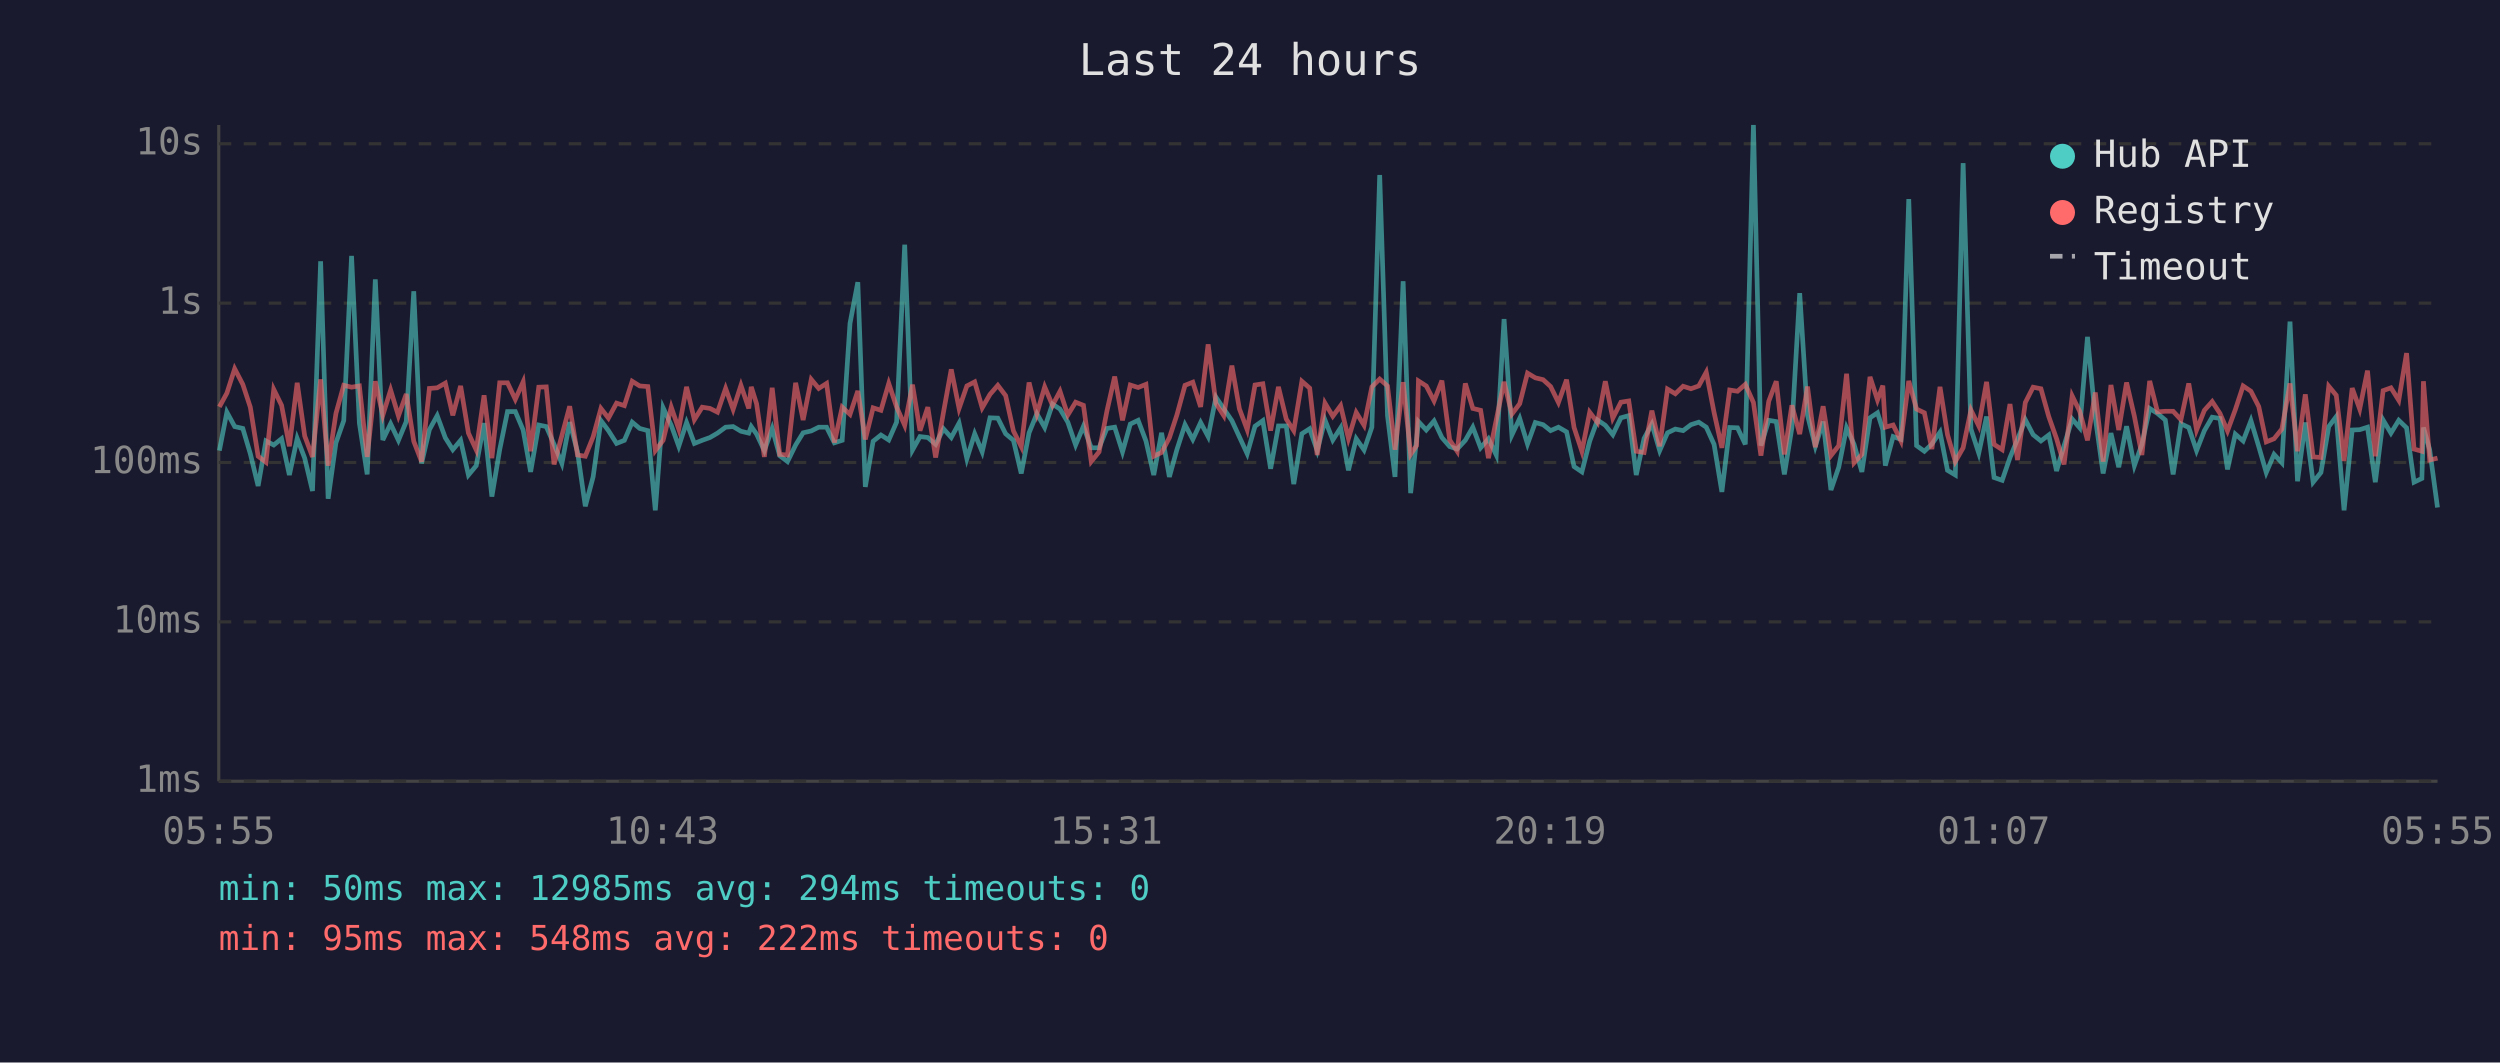
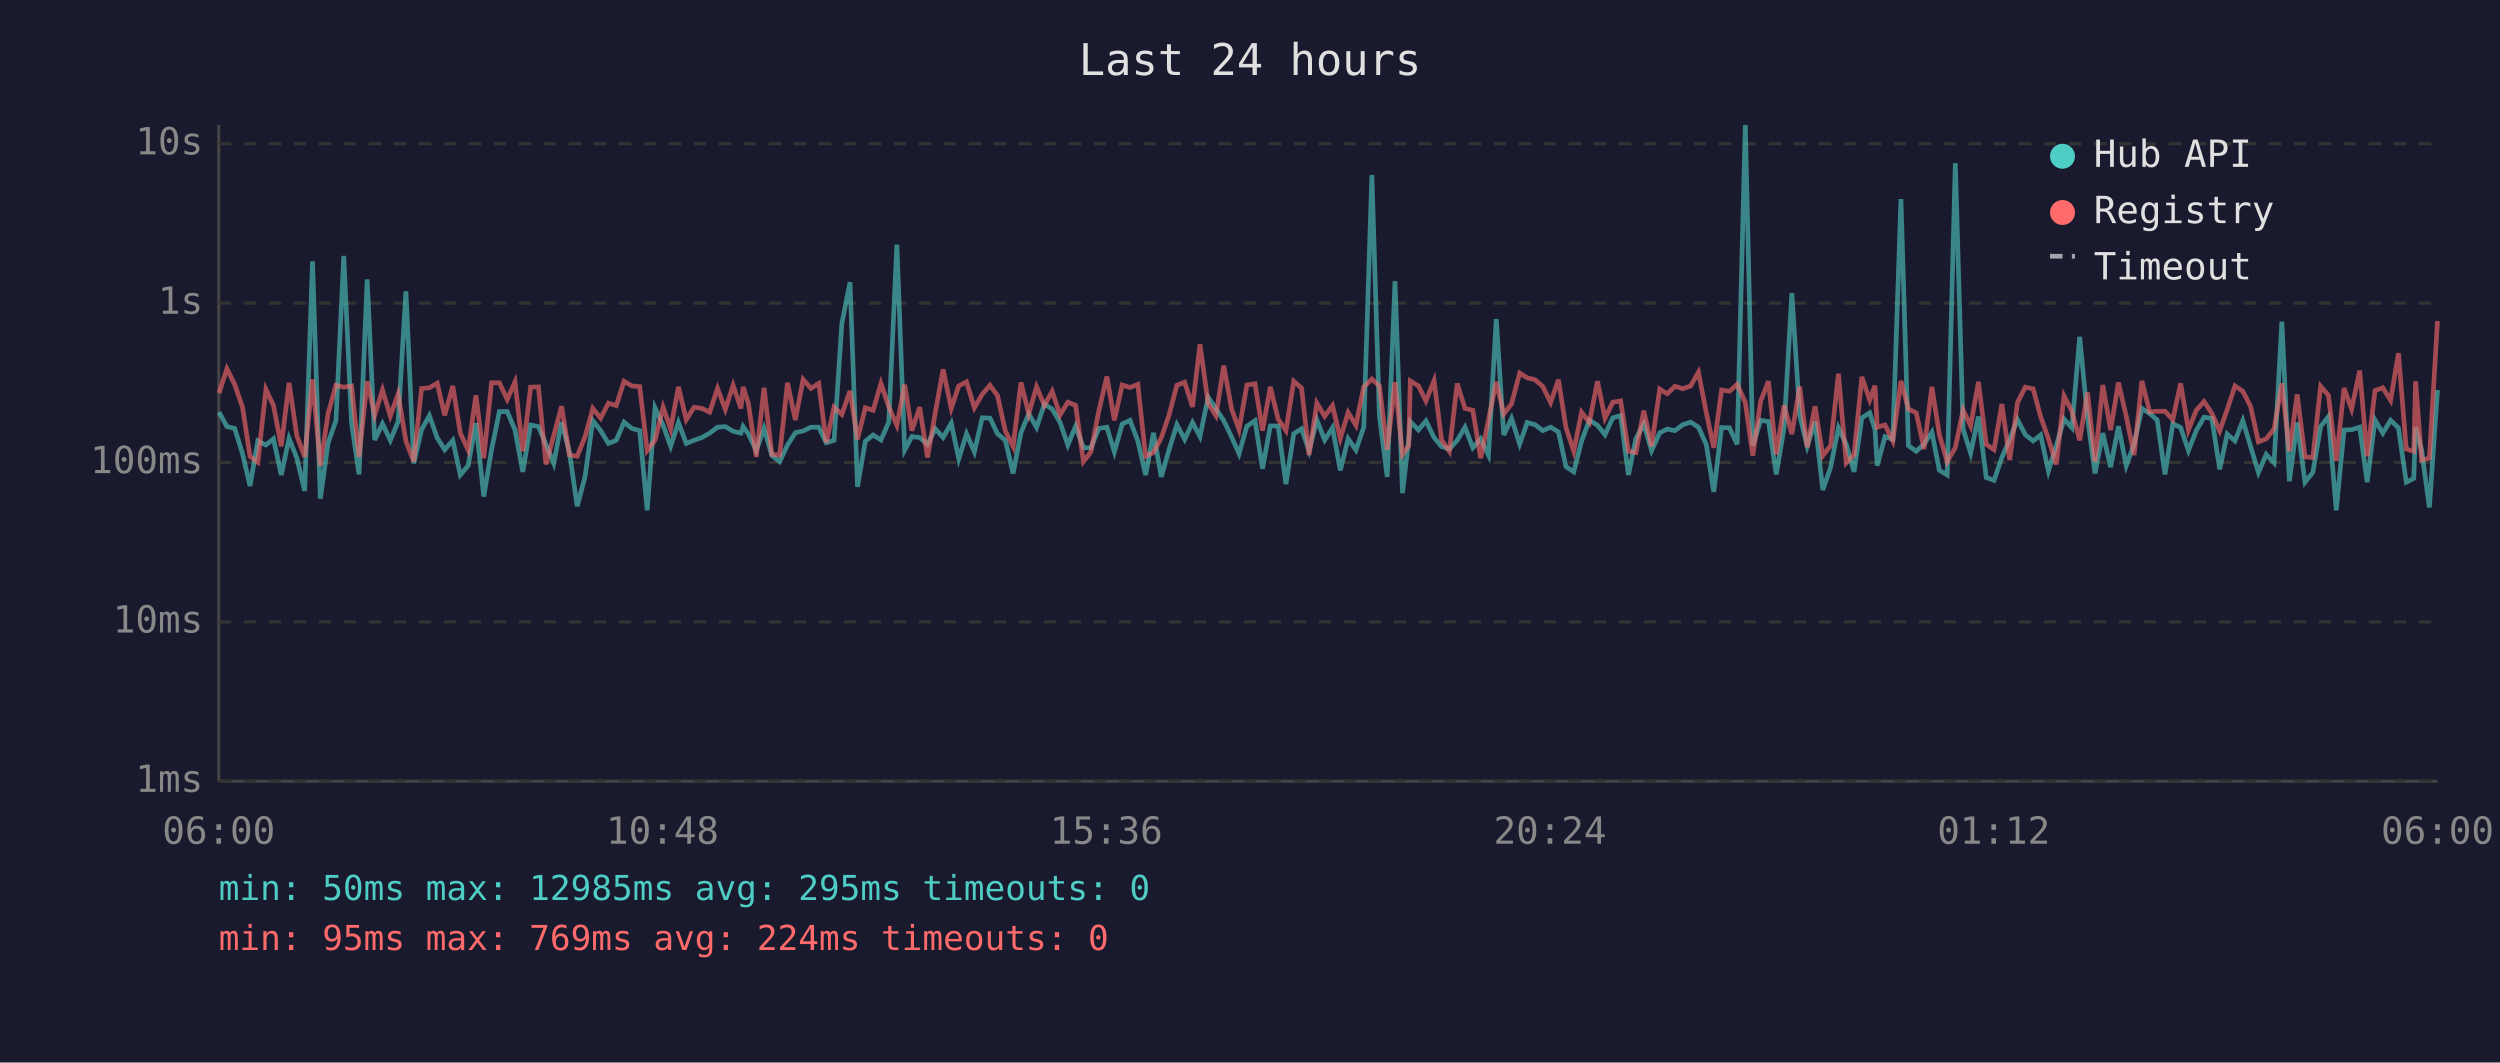
<svg xmlns="http://www.w3.org/2000/svg" viewBox="0 0 800 340" font-family="monospace" font-size="12">
  <rect width="800" height="340" fill="#1a1a2e" />
  <text x="400" y="24" fill="#e0e0e0" font-size="14" text-anchor="middle">Last 24 hours</text>
  <line x1="70" y1="40" x2="70" y2="250" stroke="#444" stroke-width="1" />
  <line x1="70" y1="250" x2="780" y2="250" stroke="#444" stroke-width="1" />
  <line x1="70" y1="250" x2="780" y2="250" stroke="#333" stroke-width="1" stroke-dasharray="4" />
  <text x="65" y="250" fill="#888" text-anchor="end" dominant-baseline="middle">1ms</text>
  <line x1="70" y1="199" x2="780" y2="199" stroke="#333" stroke-width="1" stroke-dasharray="4" />
  <text x="65" y="199" fill="#888" text-anchor="end" dominant-baseline="middle">10ms</text>
  <line x1="70" y1="148" x2="780" y2="148" stroke="#333" stroke-width="1" stroke-dasharray="4" />
  <text x="65" y="148" fill="#888" text-anchor="end" dominant-baseline="middle">100ms</text>
  <line x1="70" y1="97" x2="780" y2="97" stroke="#333" stroke-width="1" stroke-dasharray="4" />
  <text x="65" y="97" fill="#888" text-anchor="end" dominant-baseline="middle">1s</text>
  <line x1="70" y1="46" x2="780" y2="46" stroke="#333" stroke-width="1" stroke-dasharray="4" />
  <text x="65" y="46" fill="#888" text-anchor="end" dominant-baseline="middle">10s</text>
-   <text x="70" y="270" fill="#888" text-anchor="middle">05:55</text>
-   <text x="212" y="270" fill="#888" text-anchor="middle">10:43</text>
-   <text x="354" y="270" fill="#888" text-anchor="middle">15:31</text>
-   <text x="496" y="270" fill="#888" text-anchor="middle">20:19</text>
-   <text x="638" y="270" fill="#888" text-anchor="middle">01:07</text>
-   <text x="780" y="270" fill="#888" text-anchor="middle">05:55</text>
-   <polyline points="70.2,144.2 72.6,131.9 75.1,136.5 77.7,137.1 80.1,145.2 82.6,155.5 85.1,141.1 87.6,142.4 90.1,140.4 92.6,152.0 95.1,140.3 97.5,146.6 100.0,157.1 102.6,83.6 105.0,159.6 107.5,141.7 110.0,134.6 112.5,81.9 115.0,135.4 117.5,151.8 120.1,89.4 122.5,140.8 125.0,135.6 127.5,140.9 130.0,134.9 132.4,93.2 134.9,148.3 137.4,137.5 139.9,133.0 142.5,140.1 144.9,143.9 147.4,140.9 149.9,152.0 152.4,149.0 154.9,135.4 157.4,158.9 159.9,143.9 162.4,131.7 164.9,131.7 167.4,137.6 169.8,151.0 172.4,136.0 174.8,136.5 177.3,142.2 179.8,148.3 182.3,135.1 184.8,144.6 187.3,162.0 189.8,152.6 192.3,134.6 194.7,137.8 197.3,141.9 199.8,140.9 202.3,135.1 204.7,137.1 207.3,137.8 209.7,163.3 212.2,130.5 214.8,136.1 217.2,142.8 219.7,135.2 222.2,141.9 224.7,140.9 227.2,140.0 229.6,138.6 232.2,136.7 234.6,136.5 237.1,138.0 239.6,138.6 240.4,136.5 242.1,138.9 244.6,144.2 247.1,137.1 249.5,145.8 252.0,147.7 254.6,142.4 257.0,138.5 259.6,137.9 262.0,136.7 264.5,136.7 267.0,141.7 269.5,140.9 272.0,103.5 274.5,90.3 276.9,155.8 279.4,141.2 281.9,139.2 284.4,140.8 286.9,135.1 289.5,78.3 292.0,144.0 294.4,139.7 296.9,140.0 299.4,142.2 301.9,137.2 304.4,140.0 306.9,135.4 309.4,146.8 311.9,138.8 314.3,144.6 316.8,133.7 319.3,133.8 321.8,138.8 324.3,140.9 326.8,151.5 329.3,138.5 331.8,132.4 334.3,136.8 336.8,129.3 339.2,130.9 341.7,135.1 344.2,142.4 346.7,136.4 349.2,143.3 351.7,143.3 354.2,137.1 356.7,136.7 359.2,144.6 361.7,135.7 364.2,134.5 366.7,141.1 369.2,152.0 371.7,138.5 374.2,152.6 376.6,143.9 379.2,135.9 381.7,140.6 384.2,135.2 386.6,139.7 389.1,127.1 391.6,130.8 394.2,134.6 396.6,139.8 399.1,145.2 401.6,136.4 404.1,134.6 406.6,150.0 409.1,136.3 411.6,136.3 414.0,154.9 416.6,138.8 419.1,137.2 421.5,144.2 424.0,134.4 426.5,140.8 429.0,136.9 431.5,150.5 434.0,140.4 436.5,144.0 439.0,136.7 441.5,56.0 444.0,133.0 446.4,152.6 449.0,90.0 451.4,157.8 453.3,140.6 453.9,134.9 456.4,137.6 458.9,134.7 461.4,140.0 463.9,142.9 466.3,143.7 468.9,140.9 471.3,136.7 473.8,143.3 476.3,140.4 478.8,145.6 481.3,102.1 483.8,139.2 486.3,133.9 488.8,142.1 491.3,135.2 493.8,135.9 496.2,137.8 498.7,136.7 501.3,138.2 503.7,149.3 506.2,151.0 508.7,141.2 511.2,134.4 513.7,136.1 516.1,139.1 518.7,133.7 521.2,133.0 523.6,152.0 526.1,140.3 528.6,135.7 531.1,144.2 533.6,138.5 536.1,137.3 538.6,137.8 541.1,135.9 543.6,135.1 546.0,136.7 548.5,142.2 551.0,157.4 553.5,136.8 556.0,136.9 558.5,142.2 561.1,40.0 563.5,142.6 566.0,134.5 568.4,134.9 571.0,151.8 573.4,136.9 575.9,93.8 578.4,132.9 580.9,142.8 583.4,134.9 585.9,156.8 588.4,149.5 590.9,136.9 593.3,142.2 595.8,151.0 598.4,133.7 600.8,132.1 602.5,137.5 603.3,149.0 605.8,139.7 608.3,140.6 610.8,63.7 613.3,142.6 615.8,144.4 618.2,142.1 620.8,138.3 623.2,150.5 625.7,152.0 628.2,52.2 630.7,137.3 633.2,145.0 635.7,133.3 638.1,152.8 640.7,153.7 643.2,146.4 645.6,140.6 648.1,134.3 650.6,139.1 653.1,141.1 655.6,139.2 658.1,150.7 660.5,142.6 663.1,134.1 665.5,136.9 668.0,107.8 670.5,133.7 673.0,151.5 675.5,138.6 678.0,149.5 680.5,136.4 683.0,149.0 685.4,142.2 687.9,130.7 690.4,132.3 692.9,134.4 695.4,151.8 697.9,135.6 700.4,136.8 702.9,144.2 705.4,137.8 707.9,133.5 710.4,133.9 712.8,150.2 715.3,138.9 717.8,141.1 720.3,134.6 722.8,142.9 725.2,151.2 727.7,145.4 730.2,148.1 732.8,102.9 735.2,154.0 737.7,135.2 740.2,154.3 742.7,151.2 745.2,136.5 747.6,133.3 750.1,163.3 752.7,137.6 755.1,137.5 757.6,136.7 760.1,154.3 762.6,134.4 765.1,138.6 767.6,134.5 770.1,136.9 772.5,154.3 775.0,153.1 775.5,136.8 777.5,143.9 780.0,162.4" fill="none" stroke="#4ecdc4" stroke-width="1.5" opacity="0.6" />
-   <polyline points="70.2,130.2 72.6,125.8 75.1,118.0 77.7,123.0 80.1,130.3 82.6,146.0 85.1,147.9 87.6,124.6 90.1,129.7 92.6,142.8 95.1,122.5 97.5,139.5 100.0,146.2 102.6,121.4 105.0,149.0 107.5,132.3 110.0,123.3 112.5,123.9 115.0,123.5 117.5,146.2 120.1,122.0 122.5,132.9 125.0,124.8 127.5,133.1 130.0,126.1 132.4,141.2 134.9,147.7 137.4,124.3 139.9,124.1 142.5,122.6 144.9,132.9 147.4,123.5 149.9,138.6 152.4,144.0 154.9,126.5 157.4,146.6 159.9,122.5 162.4,122.5 164.9,127.8 167.4,122.2 169.8,144.4 172.4,123.9 174.8,123.8 177.3,148.6 179.8,139.4 182.3,130.0 184.8,145.6 187.3,146.0 189.8,139.8 192.3,130.7 194.7,133.8 197.3,129.0 199.8,129.8 202.3,122.0 204.7,123.5 207.3,123.7 209.7,144.2 212.2,140.9 214.8,130.3 217.2,137.3 219.7,123.8 222.2,134.3 224.7,130.3 227.2,130.7 229.6,131.9 232.2,124.3 234.6,131.0 237.1,123.3 239.6,130.7 240.4,123.8 242.1,129.2 244.6,146.2 247.1,124.1 249.5,145.4 252.0,145.6 254.6,122.5 257.0,134.4 259.6,121.4 262.0,124.3 264.5,122.7 267.0,141.6 269.5,130.3 272.0,132.6 274.5,125.1 276.9,140.6 279.4,130.5 281.9,131.3 284.4,122.7 286.9,130.2 289.5,136.1 292.0,123.1 294.4,137.8 296.9,130.3 299.4,146.4 301.9,132.0 304.4,118.2 306.9,130.7 309.4,123.5 311.9,122.2 314.3,130.5 316.8,126.2 319.3,123.3 321.8,126.6 324.3,137.9 326.8,142.9 329.3,122.4 331.8,132.4 334.3,123.8 336.8,129.7 339.2,125.2 341.7,132.8 344.2,128.7 346.7,129.7 349.2,147.7 351.7,144.6 354.2,131.6 356.7,120.5 359.2,134.5 361.7,123.2 364.2,124.0 366.7,123.0 369.2,146.0 371.7,144.8 374.2,140.1 376.6,132.8 379.2,123.3 381.7,122.3 384.2,130.2 386.6,110.2 389.1,129.1 391.6,133.0 394.2,117.0 396.6,130.8 399.1,137.5 401.6,123.2 404.1,122.8 406.6,137.8 409.1,123.8 411.6,134.1 414.0,137.8 416.6,122.0 419.1,124.2 421.5,145.6 424.0,129.0 426.5,133.2 429.0,129.8 431.5,140.3 434.0,132.0 436.5,136.1 439.0,123.8 441.5,121.3 444.0,123.5 446.4,143.9 449.0,122.3 451.4,145.4 453.3,142.6 453.9,121.9 456.4,123.5 458.9,128.3 461.4,121.8 463.9,140.8 466.3,144.4 468.9,122.7 471.3,130.7 473.8,131.3 476.3,146.6 478.8,134.4 481.3,122.2 483.8,132.5 486.3,129.2 488.8,119.4 491.3,120.9 493.8,121.5 496.2,123.7 498.7,128.8 501.3,121.5 503.7,136.8 506.2,144.4 508.7,131.9 511.2,135.2 513.7,122.0 516.1,133.8 518.7,128.7 521.2,128.3 523.6,144.4 526.1,144.8 528.6,131.4 531.1,142.8 533.6,124.5 536.1,126.0 538.6,123.6 541.1,124.4 543.6,123.5 546.0,119.1 548.5,132.0 551.0,143.3 553.5,124.8 556.0,125.2 558.5,123.0 561.1,128.8 563.5,145.8 566.0,128.4 568.4,122.0 571.0,145.4 573.4,129.7 575.9,138.9 578.4,123.7 580.9,143.1 583.4,130.0 585.9,145.8 588.4,142.6 590.9,119.6 593.3,148.1 595.8,145.4 598.4,120.6 600.8,128.0 602.5,123.4 603.3,136.7 605.8,136.0 608.3,141.1 610.8,121.9 613.3,130.9 615.8,132.1 618.2,143.7 620.8,123.8 623.2,139.1 625.7,147.7 628.2,143.3 630.7,131.2 633.2,136.3 635.7,122.2 638.1,142.2 640.7,143.9 643.2,129.3 645.6,147.2 648.1,128.8 650.6,123.9 653.1,124.4 655.6,133.3 658.1,140.4 660.5,148.6 663.1,126.7 665.5,131.6 668.0,140.9 670.5,125.6 673.0,147.7 675.5,123.2 678.0,137.6 680.5,122.4 683.0,133.2 685.4,145.6 687.9,121.9 690.4,131.8 692.9,131.6 695.4,131.6 697.9,134.3 700.4,122.7 702.9,137.6 705.4,131.3 707.9,128.5 710.4,132.3 712.8,137.9 715.3,131.1 717.8,123.5 720.3,125.2 722.8,130.1 725.2,141.4 727.7,140.4 730.2,137.3 732.8,122.7 735.2,144.4 737.7,126.2 740.2,146.2 742.7,146.4 745.2,123.6 747.6,126.5 750.1,147.5 752.7,124.2 755.1,130.9 757.6,118.6 760.1,146.0 762.6,125.0 765.1,124.1 767.6,128.1 770.1,113.0 772.5,143.7 775.0,144.4 775.5,122.0 777.5,147.2 780.0,146.6" fill="none" stroke="#ff6b6b" stroke-width="1.5" opacity="0.6" />
+   <text x="70" y="270" fill="#888" text-anchor="middle">06:00</text>
+   <text x="212" y="270" fill="#888" text-anchor="middle">10:48</text>
+   <text x="354" y="270" fill="#888" text-anchor="middle">15:36</text>
+   <text x="496" y="270" fill="#888" text-anchor="middle">20:24</text>
+   <text x="638" y="270" fill="#888" text-anchor="middle">01:12</text>
+   <text x="780" y="270" fill="#888" text-anchor="middle">06:00</text>
+   <polyline points="70.1,131.9 72.6,136.5 75.1,137.1 77.6,145.2 80.0,155.5 82.5,141.1 85.1,142.4 87.5,140.4 90.0,152.0 92.5,140.3 95.0,146.6 97.5,157.1 100.0,83.6 102.5,159.6 105.0,141.7 107.5,134.6 110.0,81.9 112.5,135.4 114.9,151.8 117.5,89.4 119.9,140.8 122.4,135.6 124.9,140.9 127.4,134.9 129.9,93.2 132.4,148.3 134.9,137.5 137.4,133.0 139.9,140.1 142.3,143.9 144.9,140.9 147.3,152.0 149.8,149.0 152.3,135.4 154.8,158.9 157.3,143.9 159.8,131.7 162.3,131.7 164.8,137.6 167.3,151.0 169.8,136.0 172.3,136.5 174.7,142.2 177.2,148.3 179.7,135.1 182.2,144.6 184.7,162.0 187.2,152.6 189.7,134.6 192.2,137.8 194.7,141.9 197.2,140.9 199.7,135.1 202.2,137.1 204.7,137.8 207.1,163.3 209.6,130.5 212.2,136.1 214.6,142.8 217.1,135.2 219.6,141.9 222.1,140.9 224.6,140.0 227.1,138.6 229.6,136.7 232.1,136.5 234.6,138.0 237.1,138.6 237.8,136.5 239.5,138.9 242.0,144.2 244.5,137.1 247.0,145.8 249.5,147.7 252.0,142.4 254.5,138.5 257.0,137.9 259.5,136.7 262.0,136.7 264.4,141.7 266.9,140.9 269.4,103.5 272.0,90.3 274.4,155.8 276.9,141.2 279.4,139.2 281.9,140.8 284.4,135.1 287.0,78.3 289.5,144.0 291.8,139.7 294.3,140.0 296.8,142.2 299.3,137.2 301.8,140.0 304.4,135.4 306.8,146.8 309.3,138.8 311.8,144.6 314.3,133.7 316.8,133.8 319.2,138.8 321.7,140.9 324.2,151.5 326.7,138.5 329.2,132.4 331.7,136.8 334.2,129.3 336.7,130.9 339.2,135.1 341.7,142.4 344.2,136.4 346.7,143.3 349.1,143.3 351.6,137.1 354.2,136.7 356.6,144.6 359.1,135.7 361.6,134.5 364.1,141.1 366.6,152.0 369.1,138.5 371.6,152.6 374.1,143.9 376.6,135.9 379.1,140.6 381.6,135.2 384.0,139.7 386.6,127.1 389.1,130.8 391.6,134.6 394.1,139.8 396.5,145.2 399.0,136.4 401.6,134.6 404.0,150.0 406.5,136.3 409.0,136.3 411.5,154.9 414.0,138.8 416.5,137.2 418.9,144.2 421.4,134.4 423.9,140.8 426.4,136.9 428.9,150.5 431.4,140.4 433.9,144.0 436.4,136.7 439.0,56.0 441.4,133.0 443.9,152.6 446.4,90.0 448.8,157.8 450.8,140.6 451.3,134.9 453.9,137.6 456.3,134.7 458.9,140.0 461.3,142.9 463.8,143.7 466.3,140.9 468.8,136.7 471.3,143.3 473.8,140.4 476.3,145.6 478.8,102.1 481.2,139.2 483.7,133.9 486.3,142.1 488.7,135.2 491.2,135.9 493.7,137.8 496.2,136.7 498.7,138.2 501.1,149.3 503.6,151.0 506.1,141.2 508.6,134.4 511.2,136.1 513.6,139.1 516.1,133.7 518.6,133.0 521.1,152.0 523.5,140.3 526.0,135.7 528.5,144.2 531.1,138.5 533.5,137.3 536.0,137.8 538.5,135.9 541.0,135.1 543.5,136.7 546.0,142.2 548.4,157.4 550.9,136.8 553.4,136.9 555.9,142.2 558.5,40.0 560.9,142.6 563.4,134.5 565.9,134.9 568.4,151.8 570.9,136.9 573.4,93.8 575.9,132.9 578.3,142.8 580.8,134.9 583.3,156.8 585.8,149.5 588.3,136.9 590.8,142.2 593.3,151.0 595.8,133.7 598.3,132.1 600.0,137.5 600.7,149.0 603.2,139.7 605.7,140.6 608.3,63.7 610.7,142.6 613.2,144.4 615.7,142.1 618.2,138.3 620.6,150.5 623.1,152.0 625.7,52.2 628.2,137.3 630.6,145.0 633.1,133.3 635.6,152.8 638.1,153.7 640.6,146.4 643.1,140.6 645.6,134.3 648.1,139.1 650.6,141.1 653.0,139.2 655.5,150.7 658.0,142.6 660.5,134.1 663.0,136.9 665.5,107.8 668.0,133.7 670.4,151.5 672.9,138.6 675.4,149.5 677.9,136.4 680.4,149.0 682.9,142.2 685.4,130.7 687.9,132.3 690.3,134.4 692.8,151.8 695.3,135.6 697.8,136.8 700.3,144.2 702.8,137.8 705.3,133.5 707.8,133.9 710.3,150.2 712.7,138.9 715.2,141.1 717.7,134.6 720.2,142.9 722.7,151.2 725.2,145.4 727.7,148.1 730.2,102.9 732.6,154.0 735.1,135.2 737.6,154.3 740.1,151.2 742.6,136.5 745.1,133.3 747.6,163.3 750.1,137.6 752.5,137.5 755.1,136.7 757.5,154.3 760.0,134.4 762.5,138.6 765.0,134.5 767.5,136.9 770.0,154.3 772.4,153.1 773.0,136.8 774.9,143.9 777.4,162.4 780.0,124.8" fill="none" stroke="#4ecdc4" stroke-width="1.5" opacity="0.6" />
+   <polyline points="70.1,125.8 72.6,118.0 75.1,123.0 77.6,130.3 80.0,146.0 82.5,147.9 85.1,124.6 87.5,129.7 90.0,142.8 92.5,122.5 95.0,139.5 97.5,146.2 100.0,121.4 102.5,149.0 105.0,132.3 107.5,123.3 110.0,123.9 112.5,123.5 114.9,146.2 117.5,122.0 119.9,132.9 122.4,124.8 124.9,133.1 127.4,126.1 129.9,141.2 132.4,147.7 134.9,124.3 137.4,124.1 139.9,122.6 142.3,132.9 144.9,123.5 147.3,138.6 149.8,144.0 152.3,126.5 154.8,146.6 157.3,122.5 159.8,122.5 162.3,127.8 164.8,122.2 167.3,144.4 169.8,123.9 172.3,123.8 174.7,148.6 177.2,139.4 179.7,130.0 182.2,145.6 184.7,146.0 187.2,139.8 189.7,130.7 192.2,133.8 194.7,129.0 197.2,129.8 199.7,122.0 202.2,123.5 204.7,123.7 207.1,144.2 209.6,140.9 212.2,130.3 214.6,137.3 217.1,123.8 219.6,134.3 222.1,130.3 224.6,130.7 227.1,131.9 229.6,124.3 232.1,131.0 234.6,123.3 237.1,130.7 237.8,123.8 239.5,129.2 242.0,146.2 244.5,124.1 247.0,145.4 249.5,145.6 252.0,122.5 254.5,134.4 257.0,121.4 259.5,124.3 262.0,122.7 264.4,141.6 266.9,130.3 269.4,132.6 272.0,125.1 274.4,140.6 276.9,130.5 279.4,131.3 281.9,122.7 284.4,130.2 287.0,136.1 289.5,123.1 291.8,137.8 294.3,130.3 296.8,146.4 299.3,132.0 301.8,118.2 304.4,130.7 306.8,123.5 309.3,122.2 311.8,130.5 314.3,126.2 316.8,123.3 319.2,126.6 321.7,137.9 324.2,142.9 326.7,122.4 329.2,132.4 331.7,123.8 334.2,129.7 336.7,125.2 339.2,132.8 341.7,128.7 344.2,129.7 346.7,147.7 349.1,144.6 351.6,131.6 354.2,120.5 356.6,134.5 359.1,123.2 361.6,124.0 364.1,123.0 366.6,146.0 369.1,144.8 371.6,140.1 374.1,132.8 376.6,123.3 379.1,122.3 381.6,130.2 384.0,110.2 386.6,129.1 389.1,133.0 391.6,117.0 394.1,130.8 396.5,137.5 399.0,123.2 401.6,122.8 404.0,137.8 406.5,123.8 409.0,134.1 411.5,137.8 414.0,122.0 416.5,124.2 418.9,145.6 421.4,129.0 423.9,133.2 426.4,129.8 428.9,140.3 431.4,132.0 433.9,136.1 436.4,123.8 439.0,121.3 441.4,123.5 443.9,143.9 446.4,122.3 448.8,145.4 450.8,142.6 451.3,121.9 453.9,123.5 456.3,128.3 458.9,121.8 461.3,140.8 463.8,144.4 466.3,122.7 468.8,130.7 471.3,131.3 473.8,146.6 476.3,134.4 478.8,122.2 481.2,132.5 483.7,129.2 486.3,119.4 488.7,120.9 491.2,121.5 493.7,123.7 496.2,128.8 498.7,121.5 501.1,136.8 503.6,144.4 506.1,131.9 508.6,135.2 511.2,122.0 513.6,133.8 516.1,128.7 518.6,128.3 521.1,144.4 523.5,144.8 526.0,131.4 528.5,142.8 531.1,124.5 533.5,126.0 536.0,123.6 538.5,124.4 541.0,123.5 543.5,119.1 546.0,132.0 548.4,143.3 550.9,124.8 553.4,125.2 555.9,123.0 558.5,128.8 560.9,145.8 563.4,128.4 565.9,122.0 568.4,145.4 570.9,129.7 573.4,138.9 575.9,123.7 578.3,143.1 580.8,130.0 583.3,145.8 585.8,142.6 588.3,119.6 590.8,148.1 593.3,145.4 595.8,120.6 598.3,128.0 600.0,123.4 600.7,136.7 603.2,136.0 605.7,141.1 608.3,121.9 610.7,130.9 613.2,132.1 615.7,143.7 618.2,123.8 620.6,139.1 623.1,147.7 625.7,143.3 628.2,131.2 630.6,136.3 633.1,122.2 635.6,142.2 638.1,143.9 640.6,129.3 643.1,147.2 645.6,128.8 648.1,123.9 650.6,124.4 653.0,133.3 655.5,140.4 658.0,148.6 660.5,126.7 663.0,131.6 665.5,140.9 668.0,125.6 670.4,147.7 672.9,123.2 675.4,137.6 677.9,122.4 680.4,133.2 682.9,145.6 685.4,121.9 687.9,131.8 690.3,131.6 692.8,131.6 695.3,134.3 697.8,122.7 700.3,137.6 702.8,131.3 705.3,128.5 707.8,132.3 710.3,137.9 712.7,131.1 715.2,123.5 717.7,125.2 720.2,130.1 722.7,141.4 725.2,140.4 727.7,137.3 730.2,122.7 732.6,144.4 735.1,126.2 737.6,146.2 740.1,146.4 742.6,123.6 745.1,126.5 747.6,147.5 750.1,124.2 752.5,130.9 755.1,118.6 757.5,146.0 760.0,125.0 762.5,124.1 765.0,128.1 767.5,113.0 770.0,143.7 772.4,144.4 773.0,122.0 774.9,147.2 777.4,146.6 780.0,102.7" fill="none" stroke="#ff6b6b" stroke-width="1.5" opacity="0.6" />
  <circle cx="660" cy="50" r="4" fill="#4ecdc4" />
  <text x="670" y="50" fill="#e0e0e0" dominant-baseline="middle">Hub API</text>
  <circle cx="660" cy="68" r="4" fill="#ff6b6b" />
  <text x="670" y="68" fill="#e0e0e0" dominant-baseline="middle">Registry</text>
  <line x1="656" y1="82" x2="664" y2="82" stroke="#e0e0e0" stroke-width="1.5" stroke-dasharray="4,3" opacity="0.7" />
  <text x="670" y="86" fill="#e0e0e0" dominant-baseline="middle">Timeout</text>
-   <text x="70" y="288" fill="#4ecdc4" font-size="11">min: 50ms  max: 12985ms  avg: 294ms  timeouts: 0</text>
-   <text x="70" y="304" fill="#ff6b6b" font-size="11">min: 95ms  max: 548ms  avg: 222ms  timeouts: 0</text>
+   <text x="70" y="288" fill="#4ecdc4" font-size="11">min: 50ms  max: 12985ms  avg: 295ms  timeouts: 0</text>
+   <text x="70" y="304" fill="#ff6b6b" font-size="11">min: 95ms  max: 769ms  avg: 224ms  timeouts: 0</text>
</svg>
